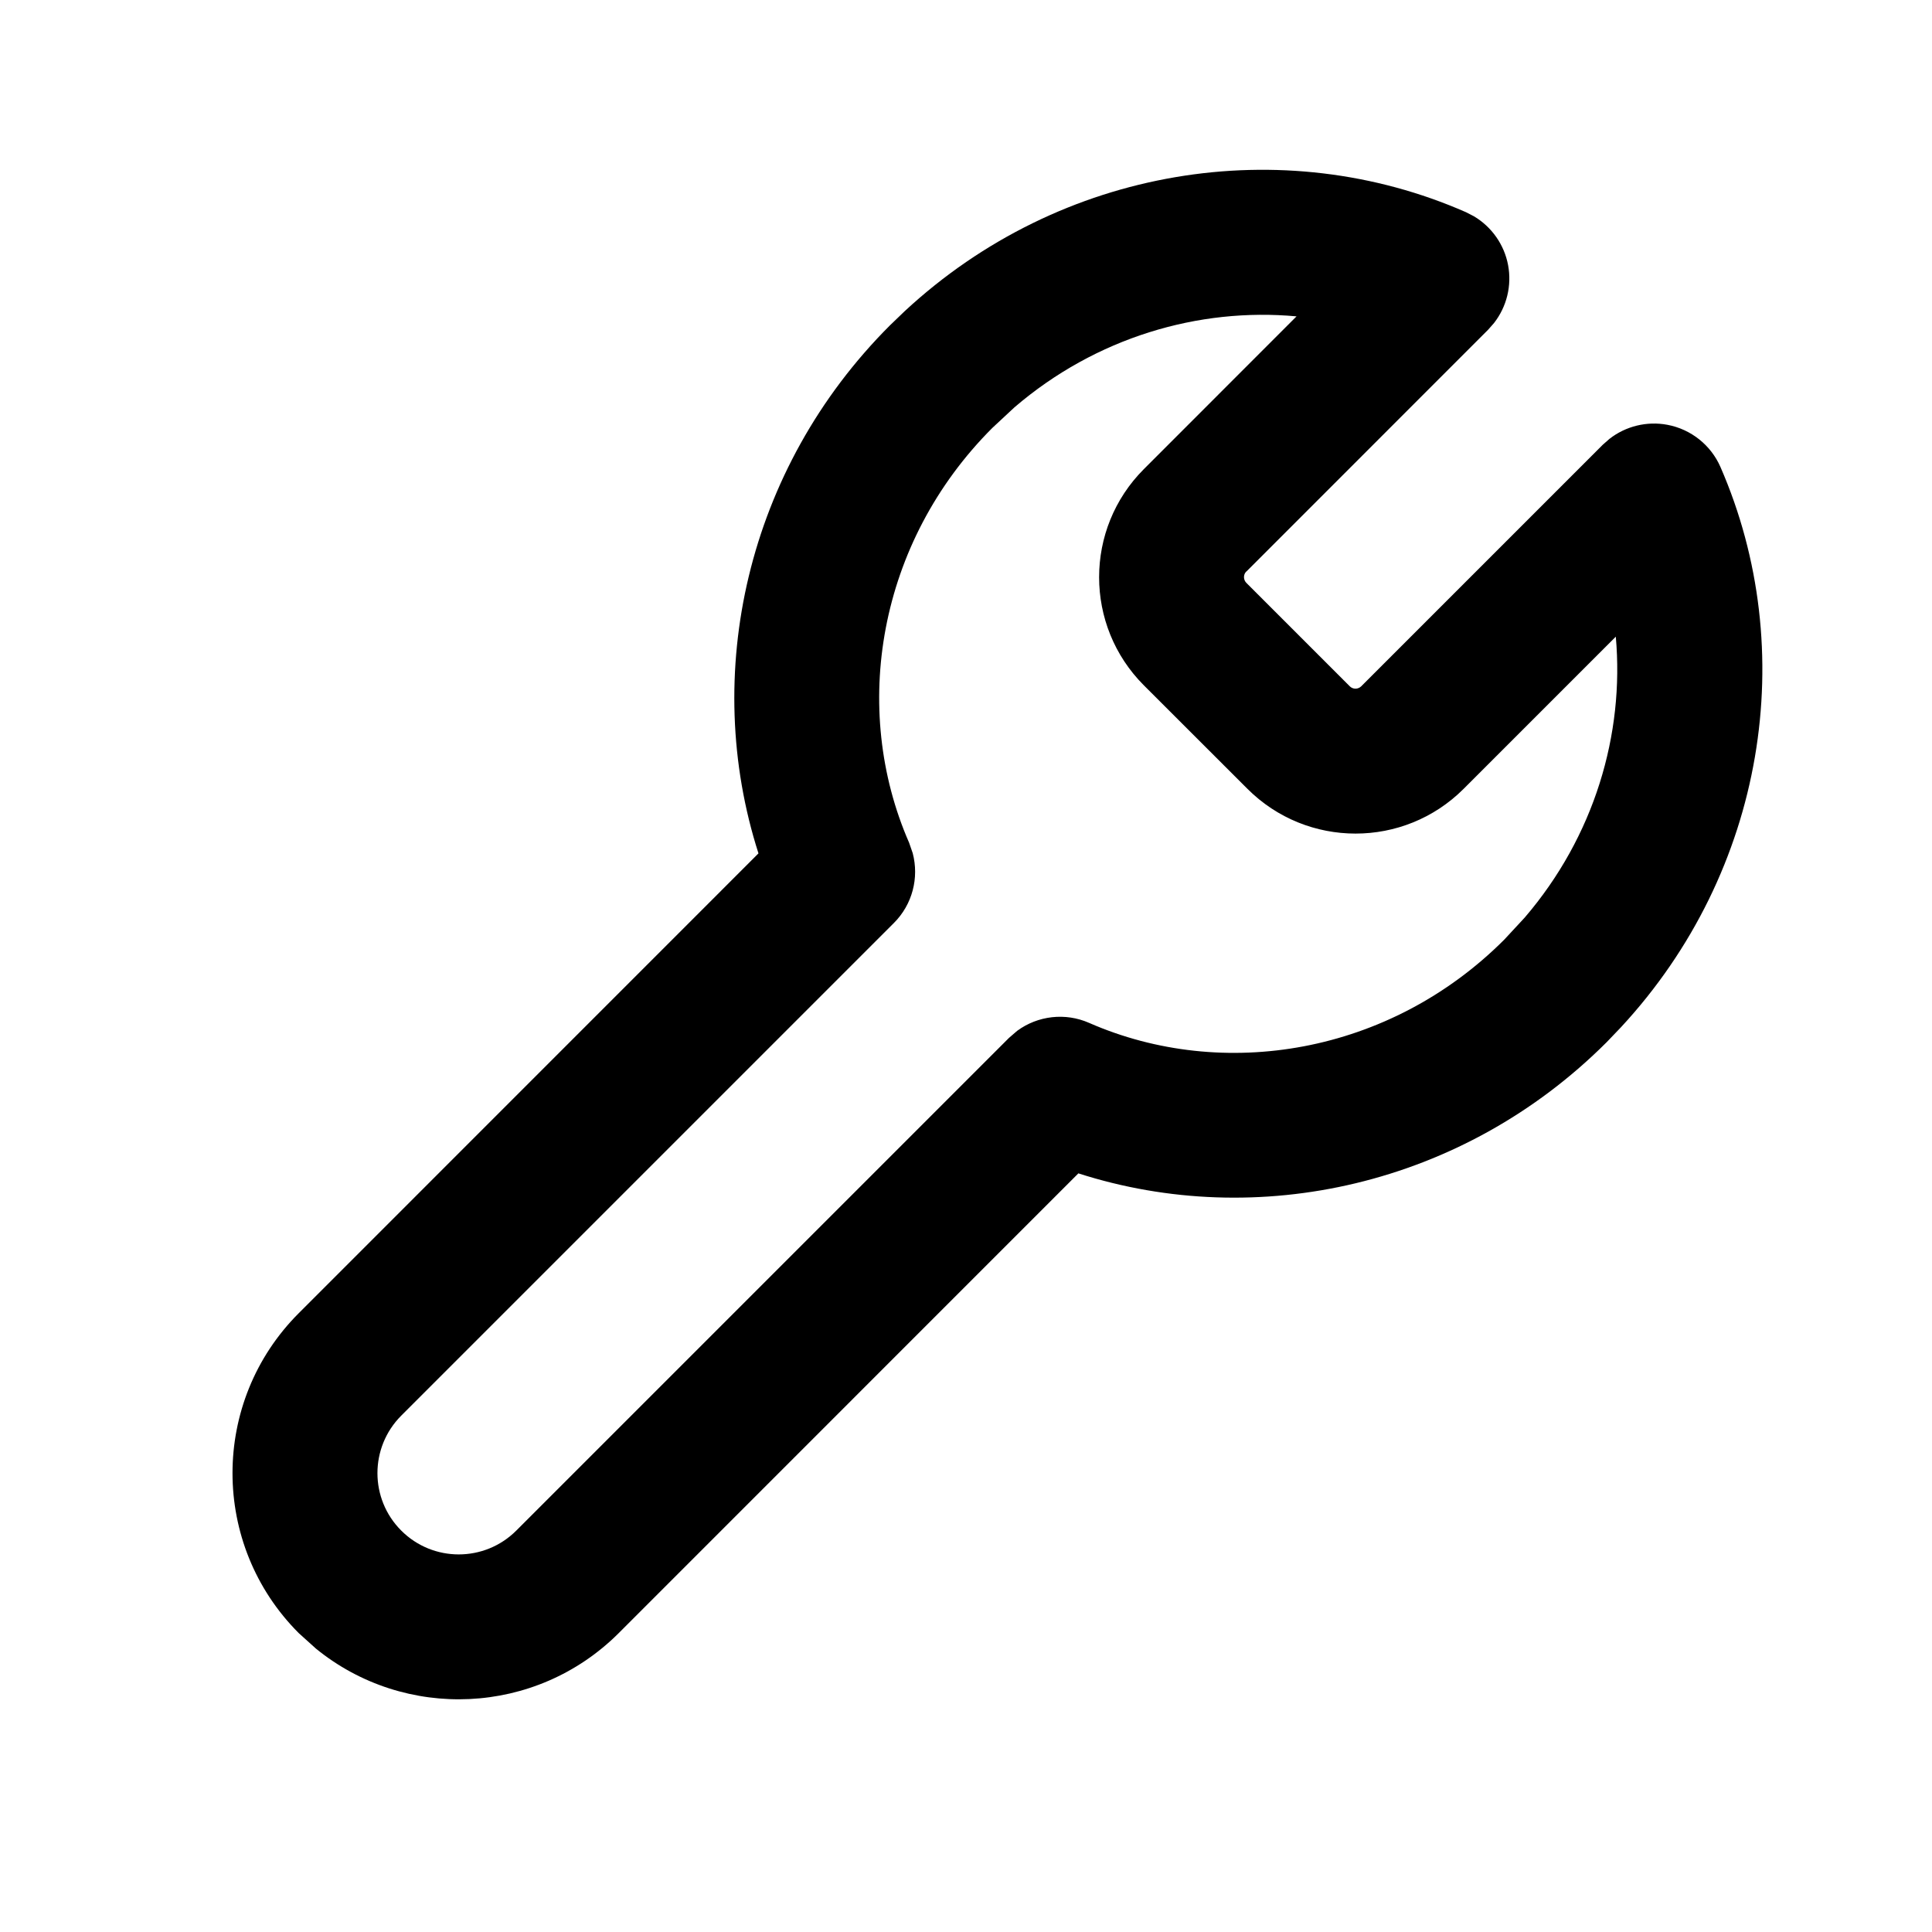
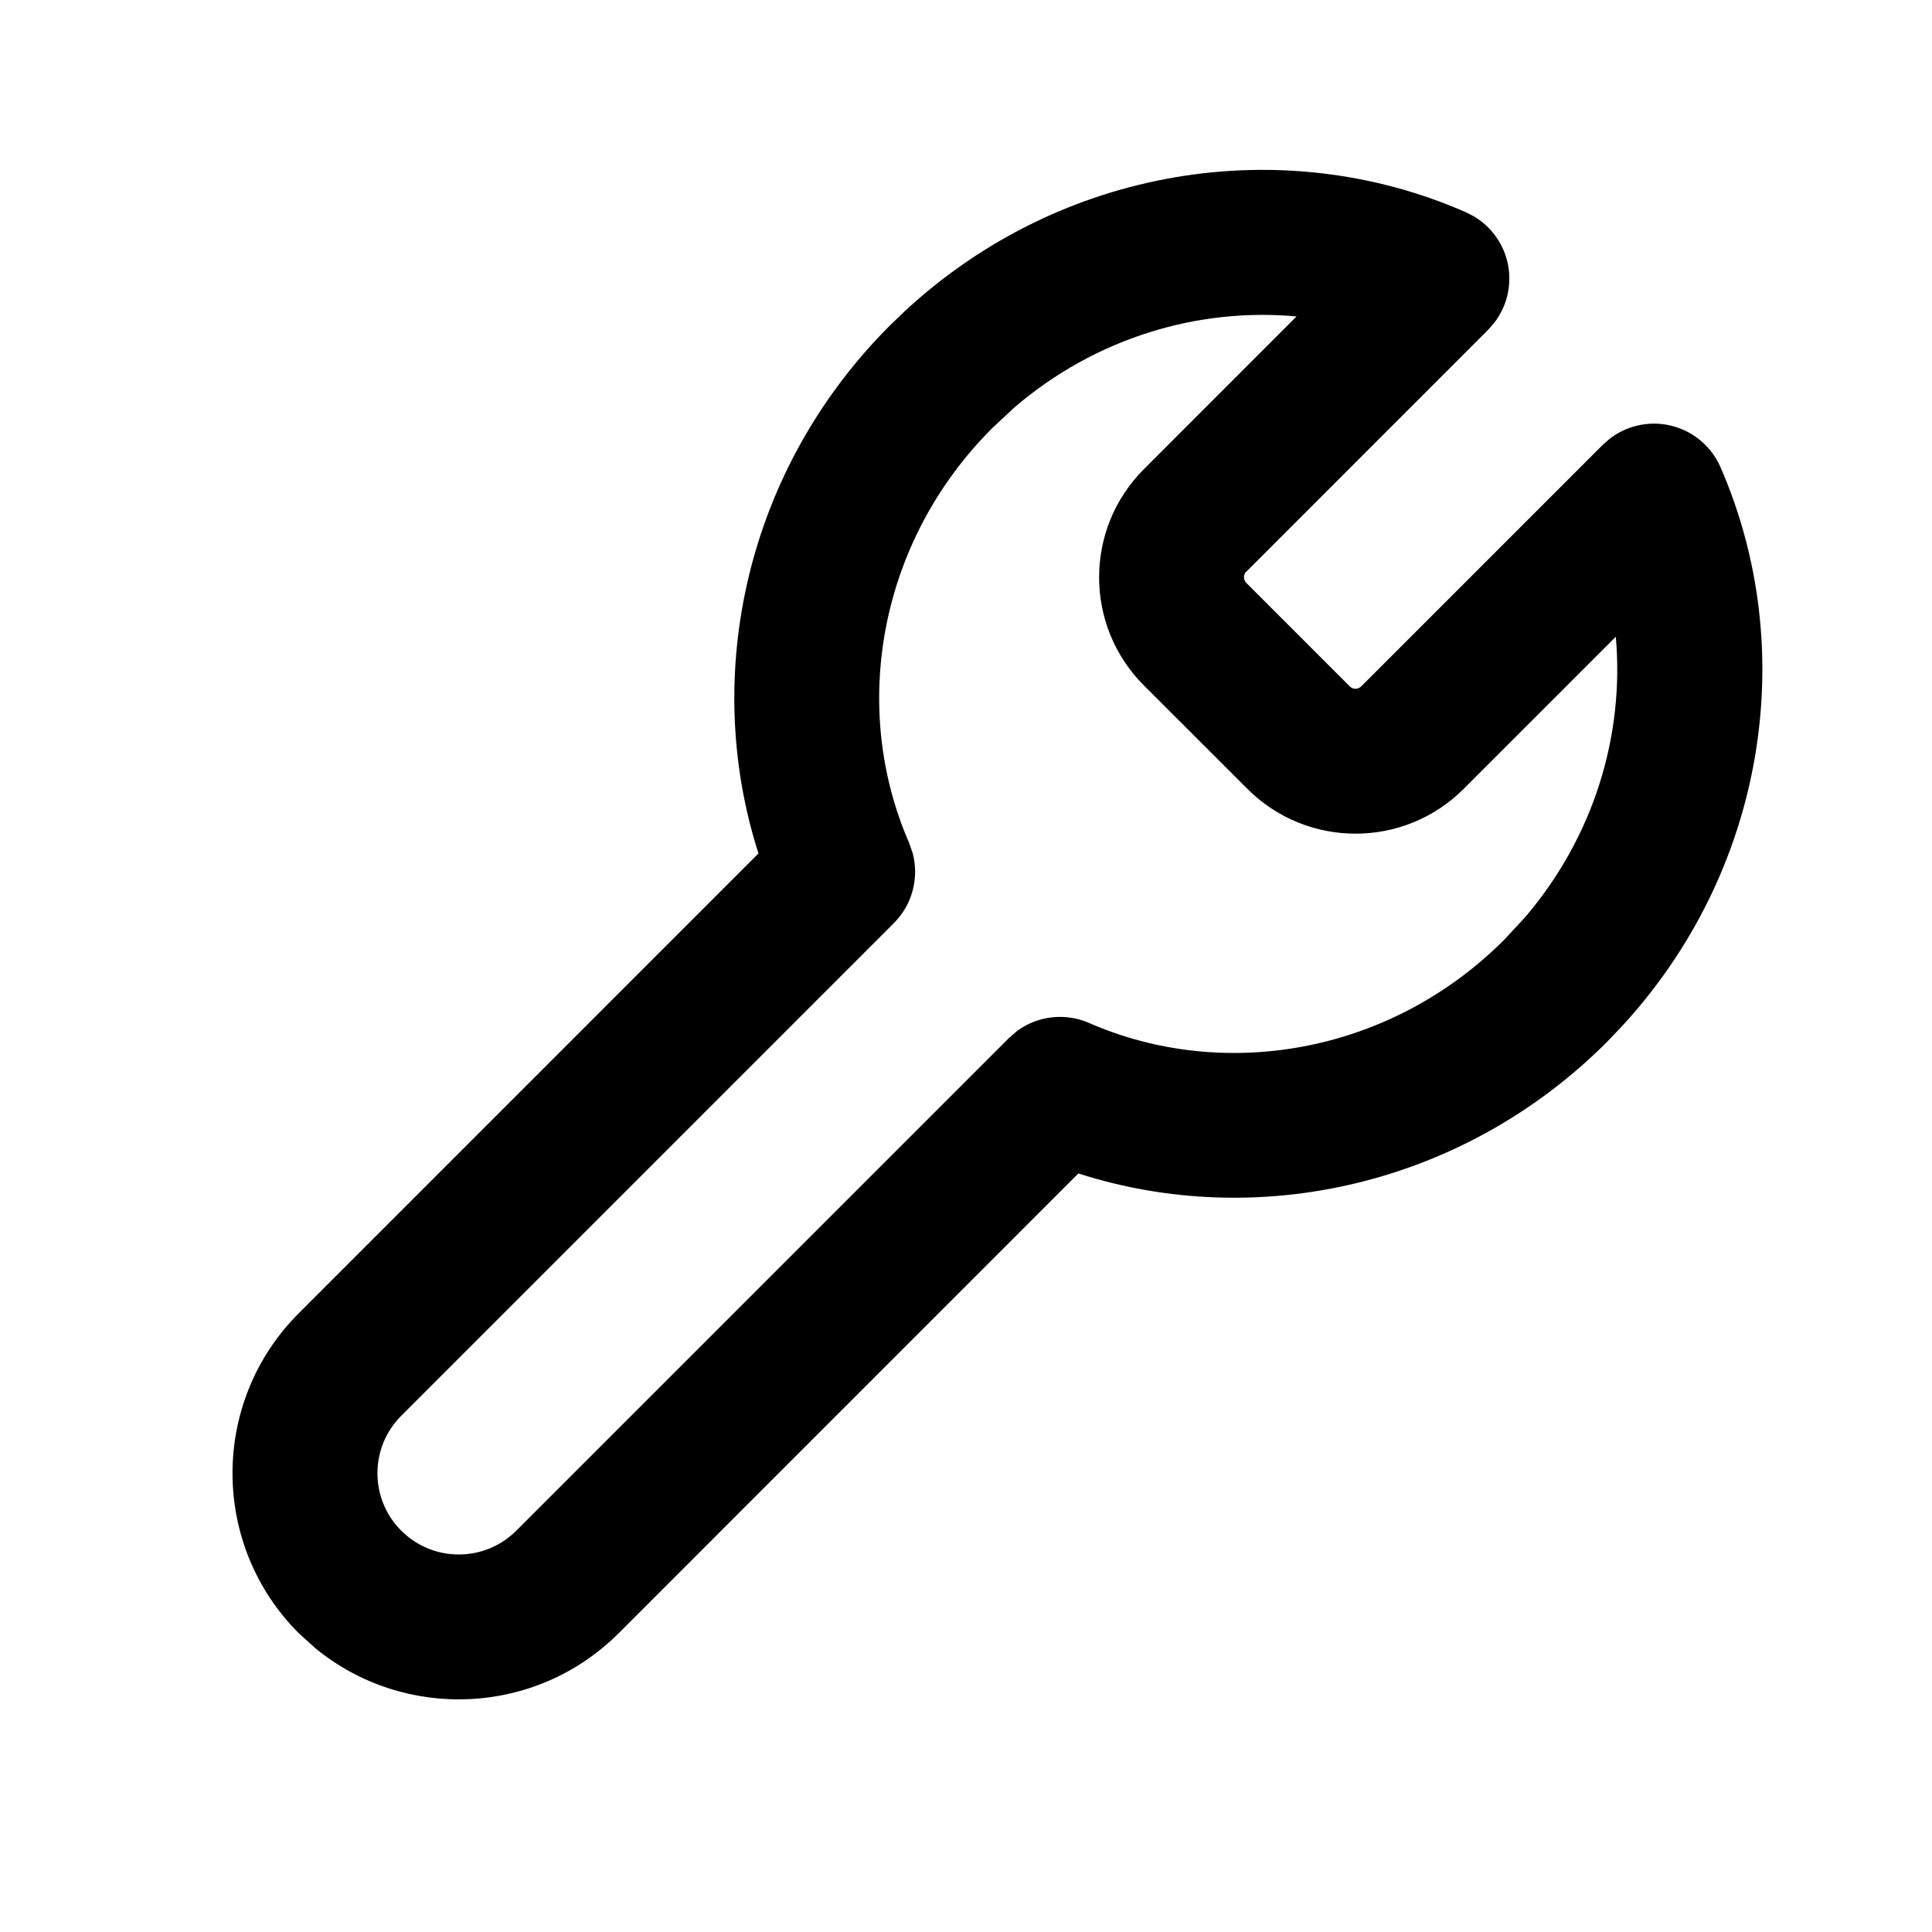
<svg xmlns="http://www.w3.org/2000/svg" viewBox="0 0 24 24">
-   <path fill-rule="evenodd" clip-rule="evenodd" d="M11.24 3.864C13.181 2.064 15.938 1.638 18.211 2.636L18.31 2.687C18.53 2.818 18.686 3.038 18.734 3.293C18.782 3.549 18.717 3.811 18.559 4.013L18.486 4.096L15.483 7.1L15.482 7.099C15.443 7.138 15.444 7.202 15.483 7.241L16.768 8.526C16.807 8.565 16.87 8.564 16.909 8.526L19.91 5.525L19.993 5.452C20.195 5.294 20.458 5.229 20.713 5.277C21.006 5.332 21.253 5.529 21.372 5.801C22.363 8.072 21.933 10.822 20.137 12.76L19.959 12.946C18.172 14.733 15.617 15.29 13.396 14.576L7.686 20.287C6.657 21.315 5.029 21.379 3.925 20.48L3.711 20.287C2.614 19.189 2.614 17.41 3.711 16.313L9.422 10.601C8.71 8.381 9.269 5.827 11.055 4.042L11.24 3.864ZM16.106 3.93C14.89 3.818 13.615 4.191 12.602 5.06L12.328 5.315C10.903 6.739 10.566 8.805 11.293 10.468L11.338 10.598C11.419 10.905 11.334 11.236 11.105 11.465L4.985 17.585C4.59 17.98 4.59 18.62 4.985 19.014C5.379 19.408 6.018 19.408 6.413 19.014L12.533 12.894L12.636 12.805C12.892 12.617 13.233 12.576 13.53 12.707C15.193 13.435 17.261 13.098 18.686 11.673L18.94 11.399C19.806 10.39 20.18 9.121 20.072 7.909L18.182 9.799C17.44 10.541 16.237 10.54 15.496 9.799L14.21 8.514C13.468 7.772 13.468 6.569 14.21 5.827L16.106 3.93Z" />
+   <path fill-rule="evenodd" clip-rule="evenodd" d="M11.24 3.865C13.181 2.065 15.938 1.639 18.211 2.637L18.31 2.688C18.53 2.819 18.686 3.039 18.734 3.294C18.782 3.55 18.717 3.812 18.559 4.014L18.486 4.097L15.483 7.101L15.482 7.1C15.443 7.139 15.444 7.203 15.483 7.242L16.768 8.527C16.807 8.566 16.87 8.565 16.909 8.527L19.91 5.526L19.993 5.453C20.195 5.295 20.458 5.23 20.713 5.278C21.006 5.333 21.253 5.53 21.372 5.802C22.363 8.073 21.933 10.823 20.137 12.761L19.959 12.947C18.172 14.733 15.617 15.291 13.396 14.577L7.686 20.288C6.657 21.316 5.029 21.38 3.925 20.481L3.711 20.288C2.614 19.19 2.614 17.411 3.711 16.314L9.422 10.602C8.71 8.382 9.269 5.828 11.055 4.043L11.24 3.865ZM16.106 3.931C14.89 3.819 13.615 4.192 12.602 5.061L12.328 5.316C10.903 6.74 10.566 8.806 11.293 10.469L11.338 10.599C11.419 10.905 11.334 11.237 11.105 11.466L4.985 17.587C4.59 17.981 4.59 18.621 4.985 19.015C5.379 19.409 6.018 19.409 6.413 19.015L12.533 12.895L12.636 12.806C12.892 12.618 13.233 12.578 13.53 12.708C15.193 13.436 17.261 13.099 18.686 11.674L18.94 11.4C19.806 10.391 20.18 9.122 20.072 7.91L18.182 9.8C17.44 10.542 16.237 10.541 15.496 9.8L14.21 8.515C13.468 7.773 13.468 6.57 14.21 5.828L16.106 3.931Z" />
</svg>
